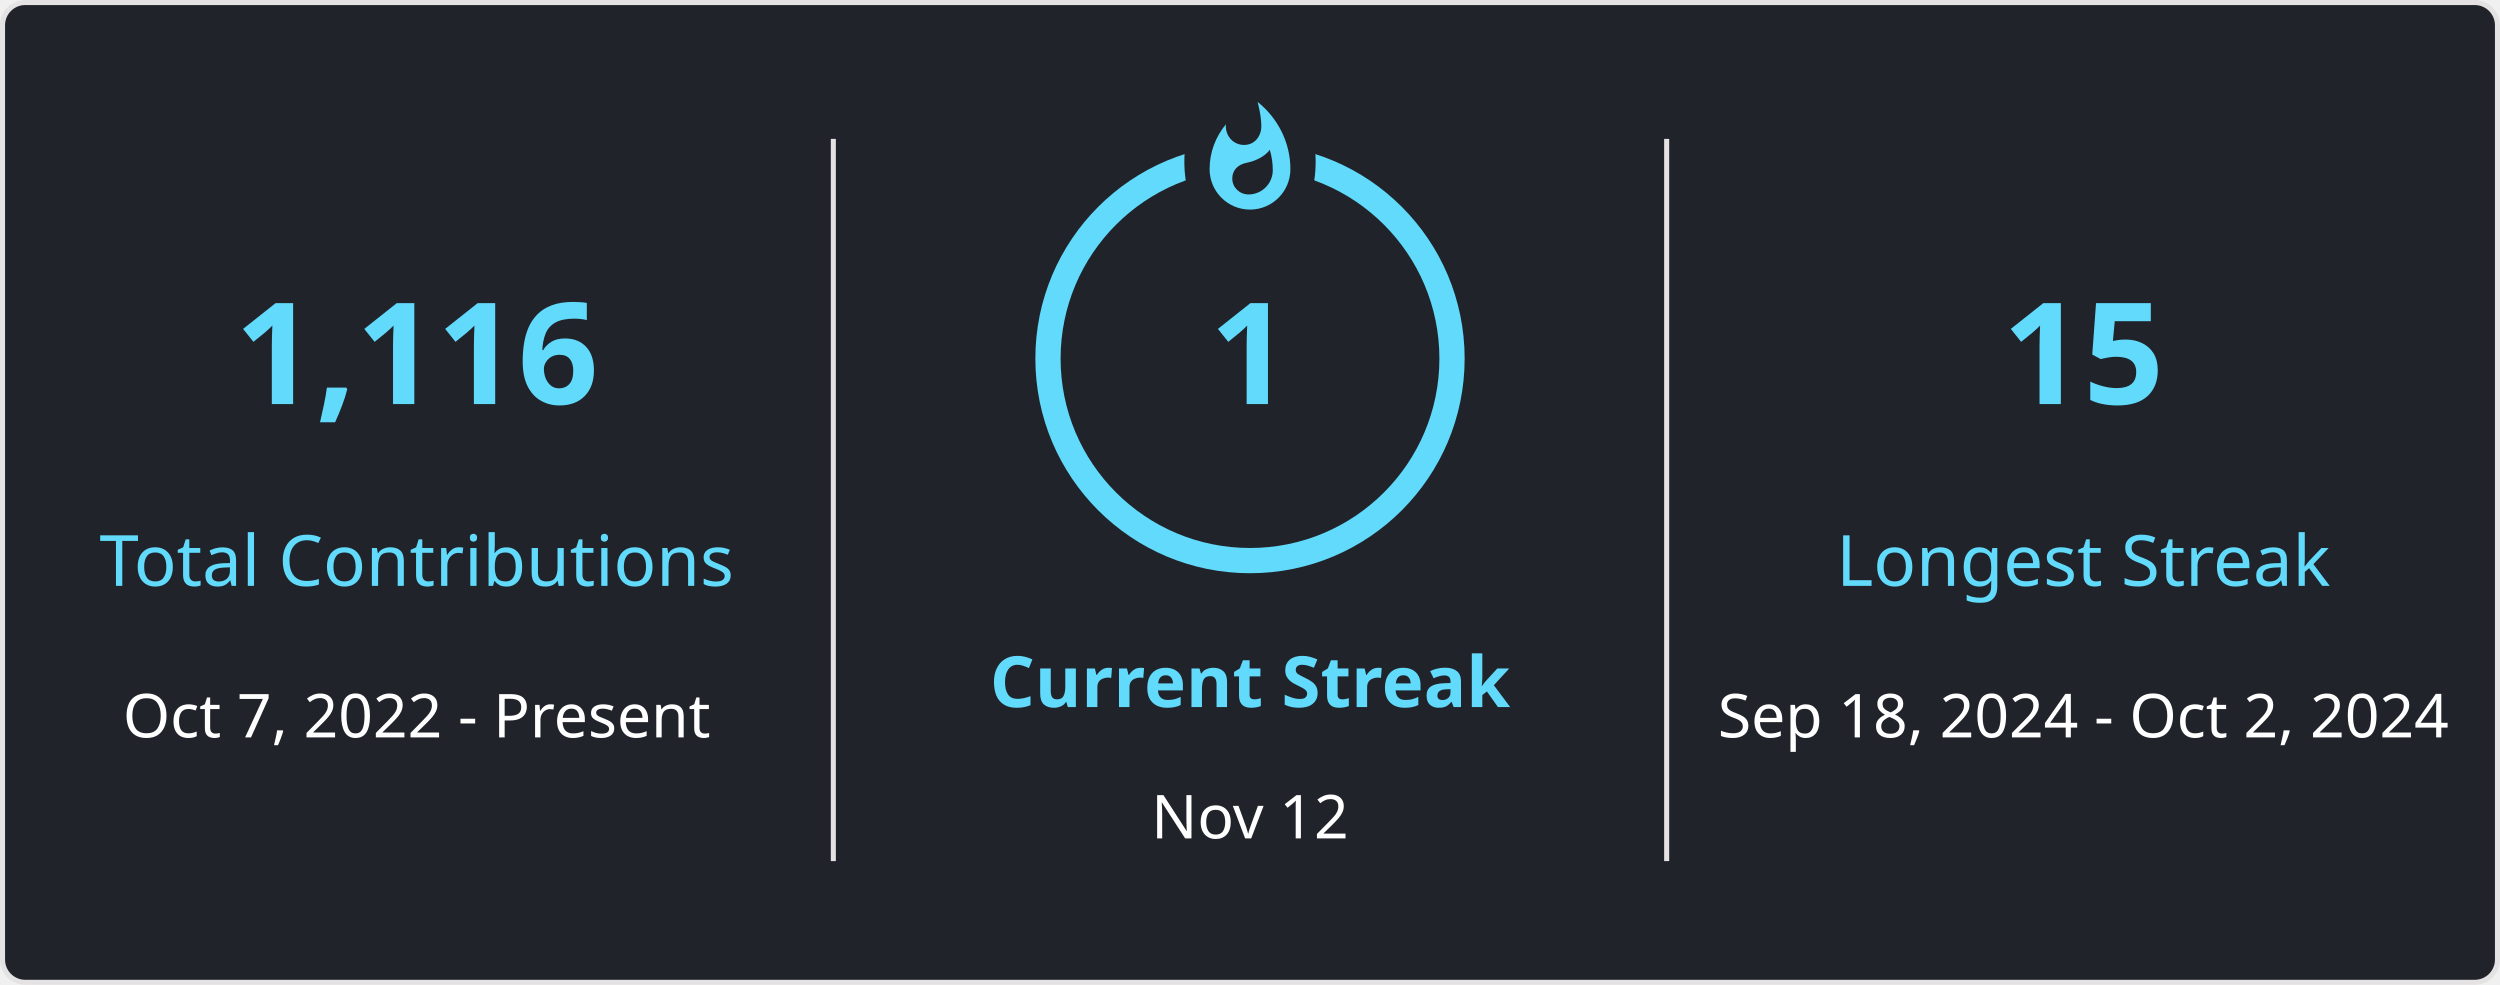
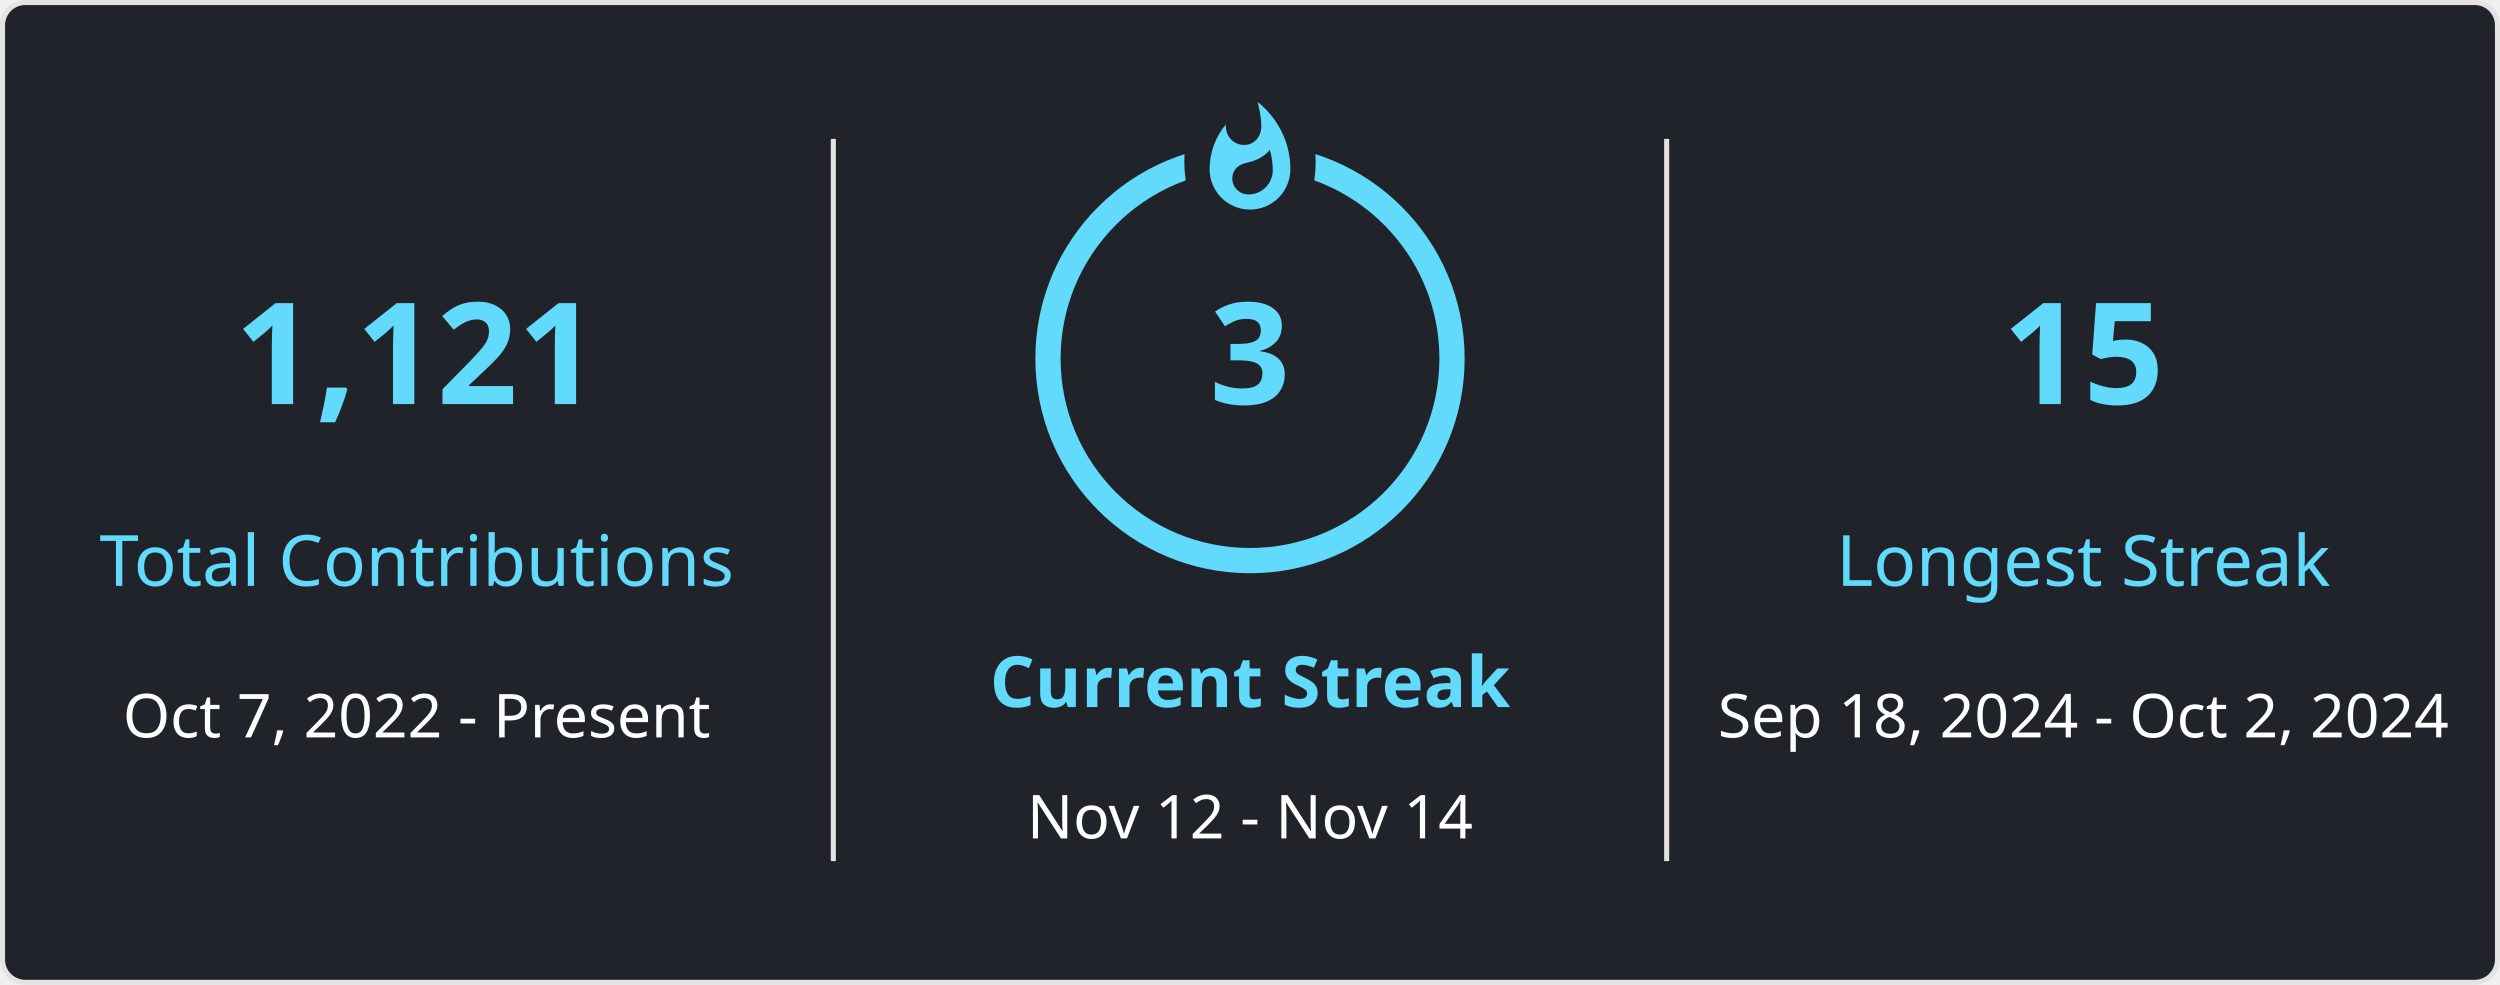
<svg xmlns="http://www.w3.org/2000/svg" style="isolation: isolate" viewBox="0 0 495 195" width="495px" height="195px" direction="ltr">
  <style>
            
            
        </style>
  <defs>
    <clipPath id="outer_rectangle">
      <rect width="495" height="195" rx="4.5" />
    </clipPath>
    <mask id="mask_out_ring_behind_fire">
      <rect width="495" height="195" fill="white" />
      <ellipse id="mask-ellipse" cx="247.5" cy="32" rx="13" ry="18" fill="black" />
    </mask>
  </defs>
  <g clip-path="url(#outer_rectangle)">
    <g style="isolation: isolate">
      <rect stroke="#E4E2E2" fill="#20232A" rx="4.5" x="0.5" y="0.5" width="494" height="194" />
    </g>
    <g style="isolation: isolate">
      <line x1="165" y1="28" x2="165" y2="170" vector-effect="non-scaling-stroke" stroke-width="1" stroke="#E4E2E2" stroke-linejoin="miter" stroke-linecap="square" stroke-miterlimit="3" />
      <line x1="330" y1="28" x2="330" y2="170" vector-effect="non-scaling-stroke" stroke-width="1" stroke="#E4E2E2" stroke-linejoin="miter" stroke-linecap="square" stroke-miterlimit="3" />
    </g>
    <g style="isolation: isolate">
      <g transform="translate(82.5, 48)">
        <text x="0" y="32" stroke-width="0" text-anchor="middle" fill="#61DAFB" stroke="none" font-family="&quot;Segoe UI&quot;, Ubuntu, sans-serif" font-weight="700" font-size="28px" font-style="normal" style="opacity: 1;">
-                         1,116
+                         1,121
                    </text>
      </g>
      <g transform="translate(82.5, 84)">
        <text x="0" y="32" stroke-width="0" text-anchor="middle" fill="#61DAFB" stroke="none" font-family="&quot;Segoe UI&quot;, Ubuntu, sans-serif" font-weight="400" font-size="14px" font-style="normal" style="opacity: 1;">
                        Total Contributions
                    </text>
      </g>
      <g transform="translate(82.5, 114)">
        <text x="0" y="32" stroke-width="0" text-anchor="middle" fill="#FFFFFF" stroke="none" font-family="&quot;Segoe UI&quot;, Ubuntu, sans-serif" font-weight="400" font-size="12px" font-style="normal" style="opacity: 1;">
                        Oct 7, 2022 - Present
                    </text>
      </g>
    </g>
    <g style="isolation: isolate">
      <g transform="translate(247.5, 108)">
        <text x="0" y="32" stroke-width="0" text-anchor="middle" fill="#61DAFB" stroke="none" font-family="&quot;Segoe UI&quot;, Ubuntu, sans-serif" font-weight="700" font-size="14px" font-style="normal" style="opacity: 1;">
                        Current Streak
                    </text>
      </g>
      <g transform="translate(247.5, 145)">
        <text x="0" y="21" stroke-width="0" text-anchor="middle" fill="#FFFFFF" stroke="none" font-family="&quot;Segoe UI&quot;, Ubuntu, sans-serif" font-weight="400" font-size="12px" font-style="normal" style="opacity: 1;">
-                         Nov 12
+                         Nov 12 - Nov 14
                    </text>
      </g>
      <g mask="url(#mask_out_ring_behind_fire)">
        <circle cx="247.5" cy="71" r="40" fill="none" stroke="#61DAFB" stroke-width="5" style="opacity: 1;" />
      </g>
      <g transform="translate(247.5, 19.5)" stroke-opacity="0" style="opacity: 1;">
        <path d="M -12 -0.5 L 15 -0.5 L 15 23.5 L -12 23.5 L -12 -0.5 Z" fill="none" />
        <path d="M 1.5 0.67 C 1.5 0.67 2.24 3.32 2.24 5.47 C 2.24 7.53 0.89 9.2 -1.17 9.2 C -3.23 9.2 -4.79 7.53 -4.79 5.47 L -4.76 5.11 C -6.78 7.51 -8 10.62 -8 13.99 C -8 18.41 -4.42 22 0 22 C 4.42 22 8 18.41 8 13.99 C 8 8.6 5.41 3.79 1.5 0.67 Z M -0.29 19 C -2.07 19 -3.51 17.6 -3.51 15.86 C -3.51 14.24 -2.46 13.1 -0.7 12.74 C 1.07 12.38 2.9 11.53 3.92 10.16 C 4.31 11.45 4.51 12.81 4.51 14.2 C 4.51 16.85 2.36 19 -0.29 19 Z" fill="#61DAFB" stroke-opacity="0" />
      </g>
      <g transform="translate(247.5, 48)">
        <text x="0" y="32" stroke-width="0" text-anchor="middle" fill="#61DAFB" stroke="none" font-family="&quot;Segoe UI&quot;, Ubuntu, sans-serif" font-weight="700" font-size="28px" font-style="normal" style="">
-                         1
+                         3
                    </text>
      </g>
    </g>
    <g style="isolation: isolate">
      <g transform="translate(412.5, 48)">
        <text x="0" y="32" stroke-width="0" text-anchor="middle" fill="#61DAFB" stroke="none" font-family="&quot;Segoe UI&quot;, Ubuntu, sans-serif" font-weight="700" font-size="28px" font-style="normal" style="opacity: 1;">
                        15
                    </text>
      </g>
      <g transform="translate(412.5, 84)">
        <text x="0" y="32" stroke-width="0" text-anchor="middle" fill="#61DAFB" stroke="none" font-family="&quot;Segoe UI&quot;, Ubuntu, sans-serif" font-weight="400" font-size="14px" font-style="normal" style="opacity: 1;">
                        Longest Streak
                    </text>
      </g>
      <g transform="translate(412.5, 114)">
        <text x="0" y="32" stroke-width="0" text-anchor="middle" fill="#FFFFFF" stroke="none" font-family="&quot;Segoe UI&quot;, Ubuntu, sans-serif" font-weight="400" font-size="12px" font-style="normal" style="opacity: 1;">
                        Sep 18, 2024 - Oct 2, 2024
                    </text>
      </g>
    </g>
  </g>
</svg>
